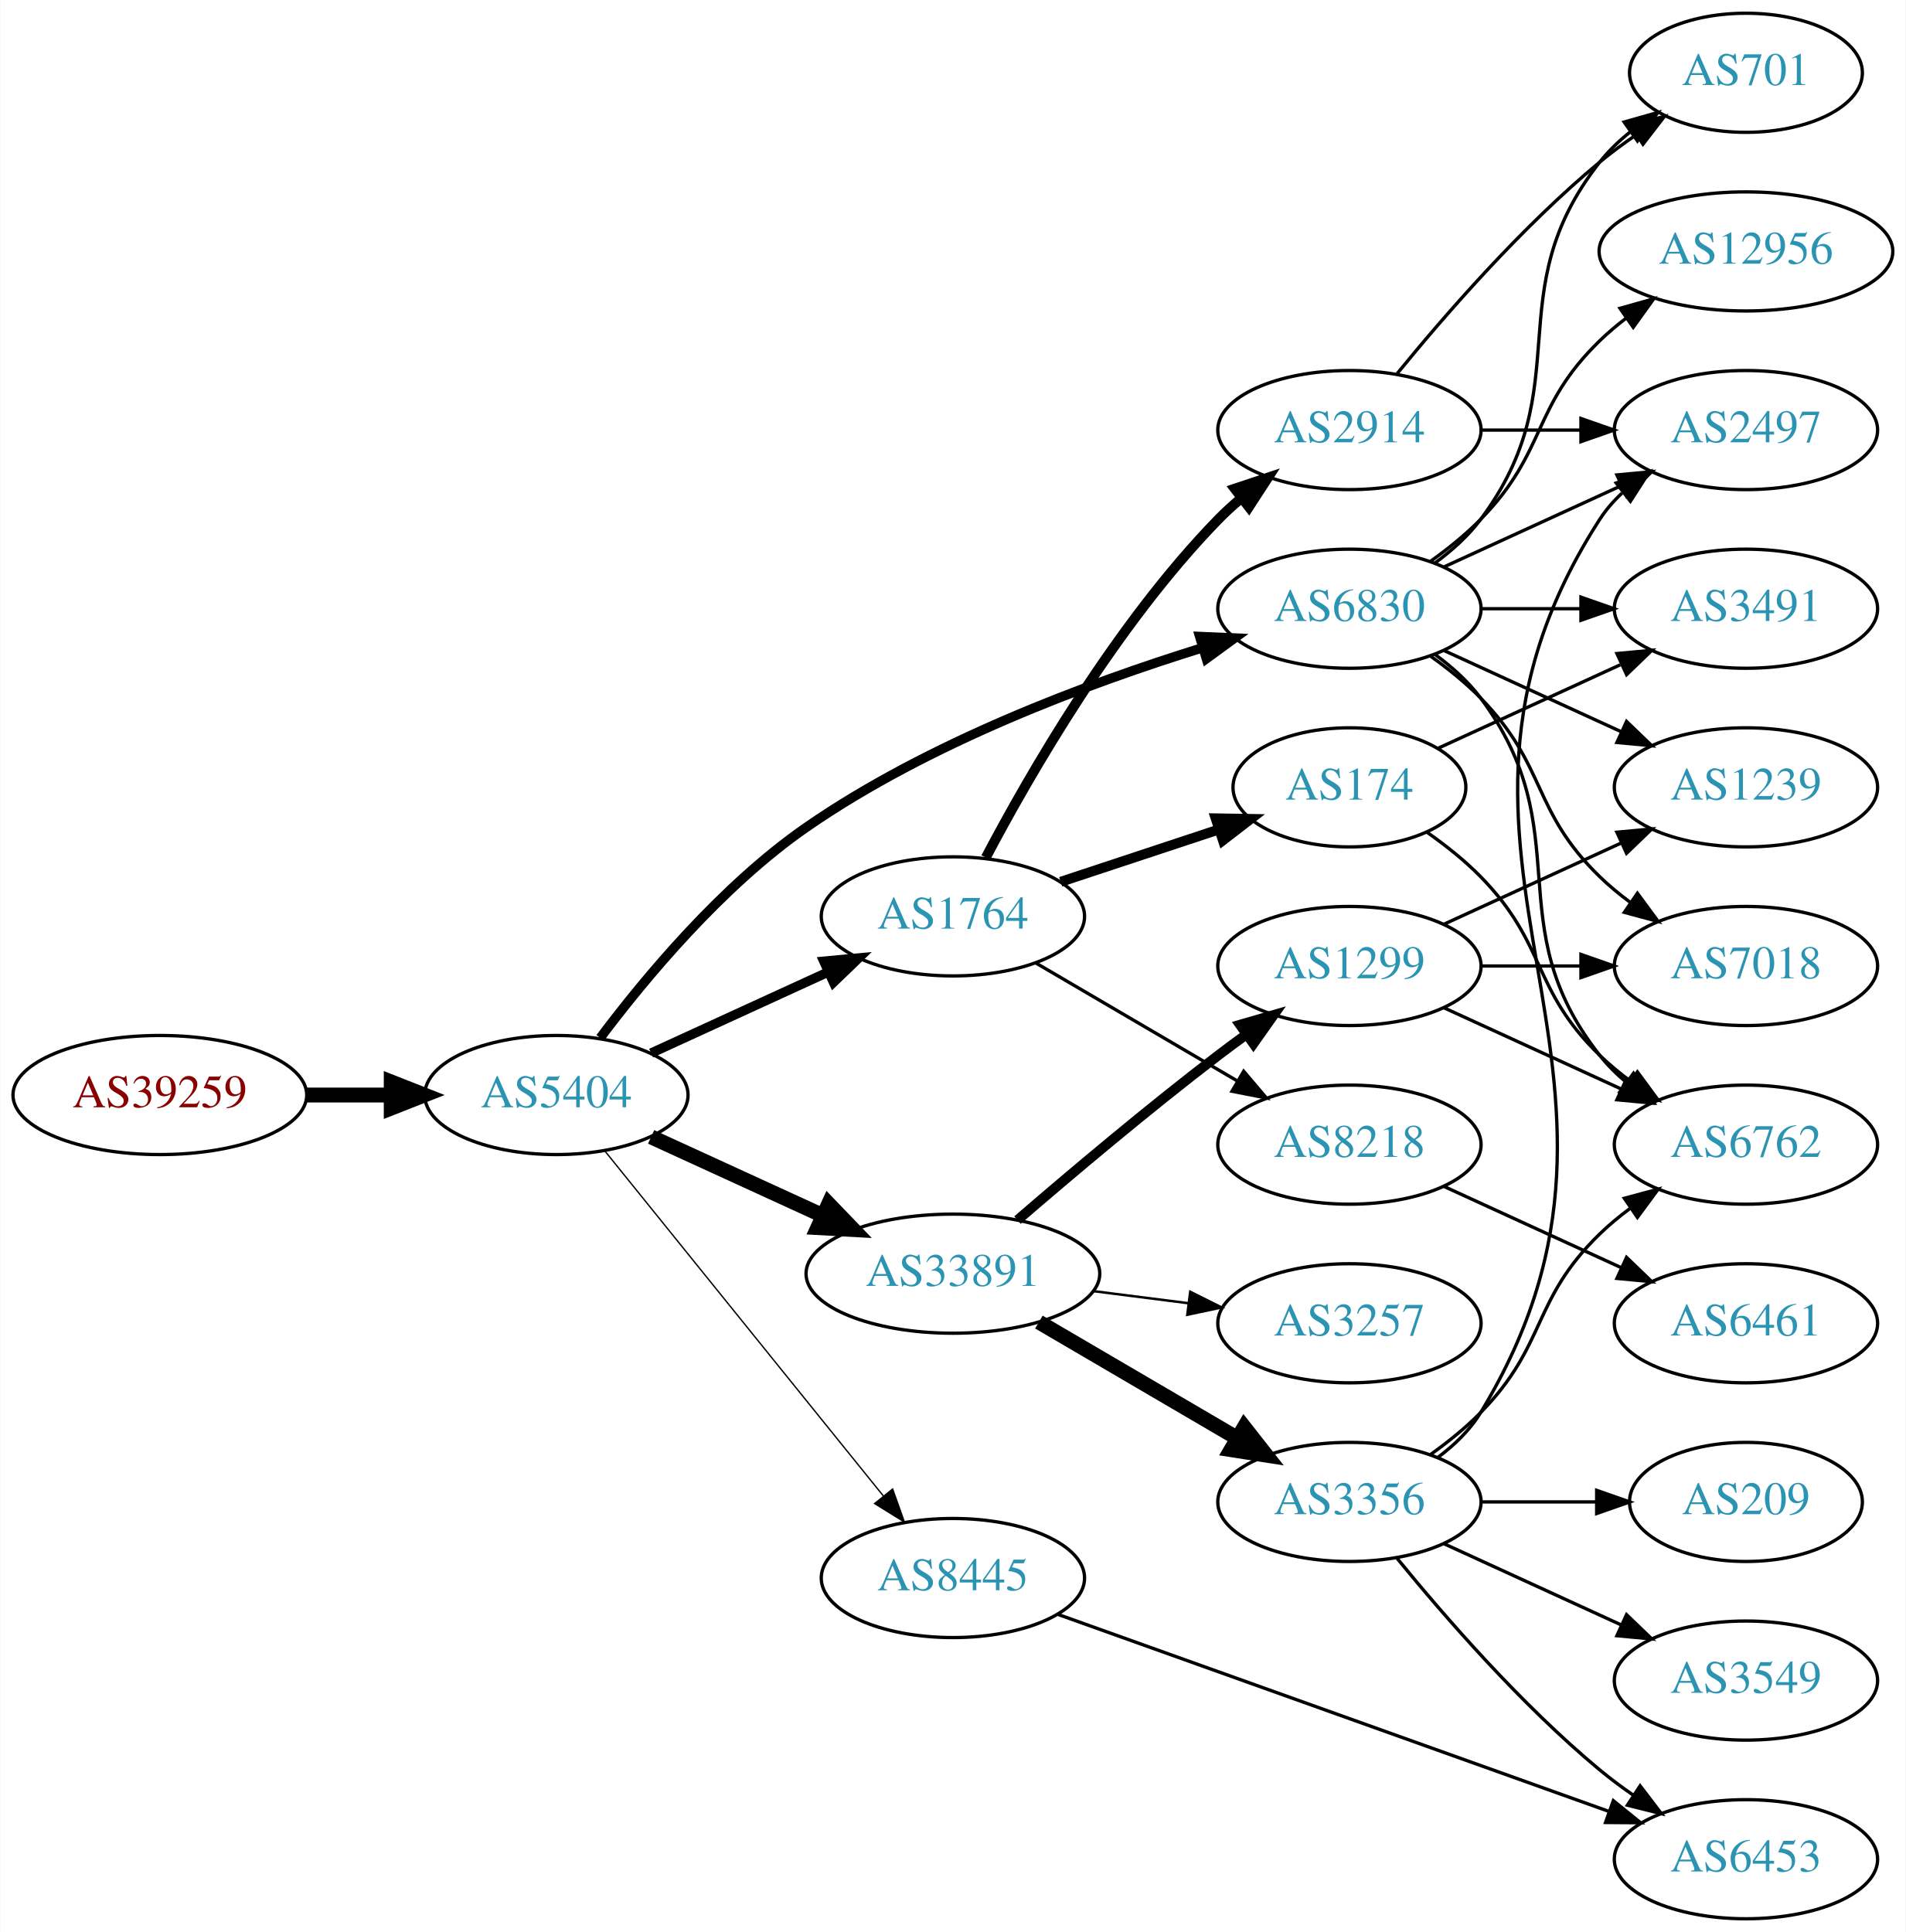
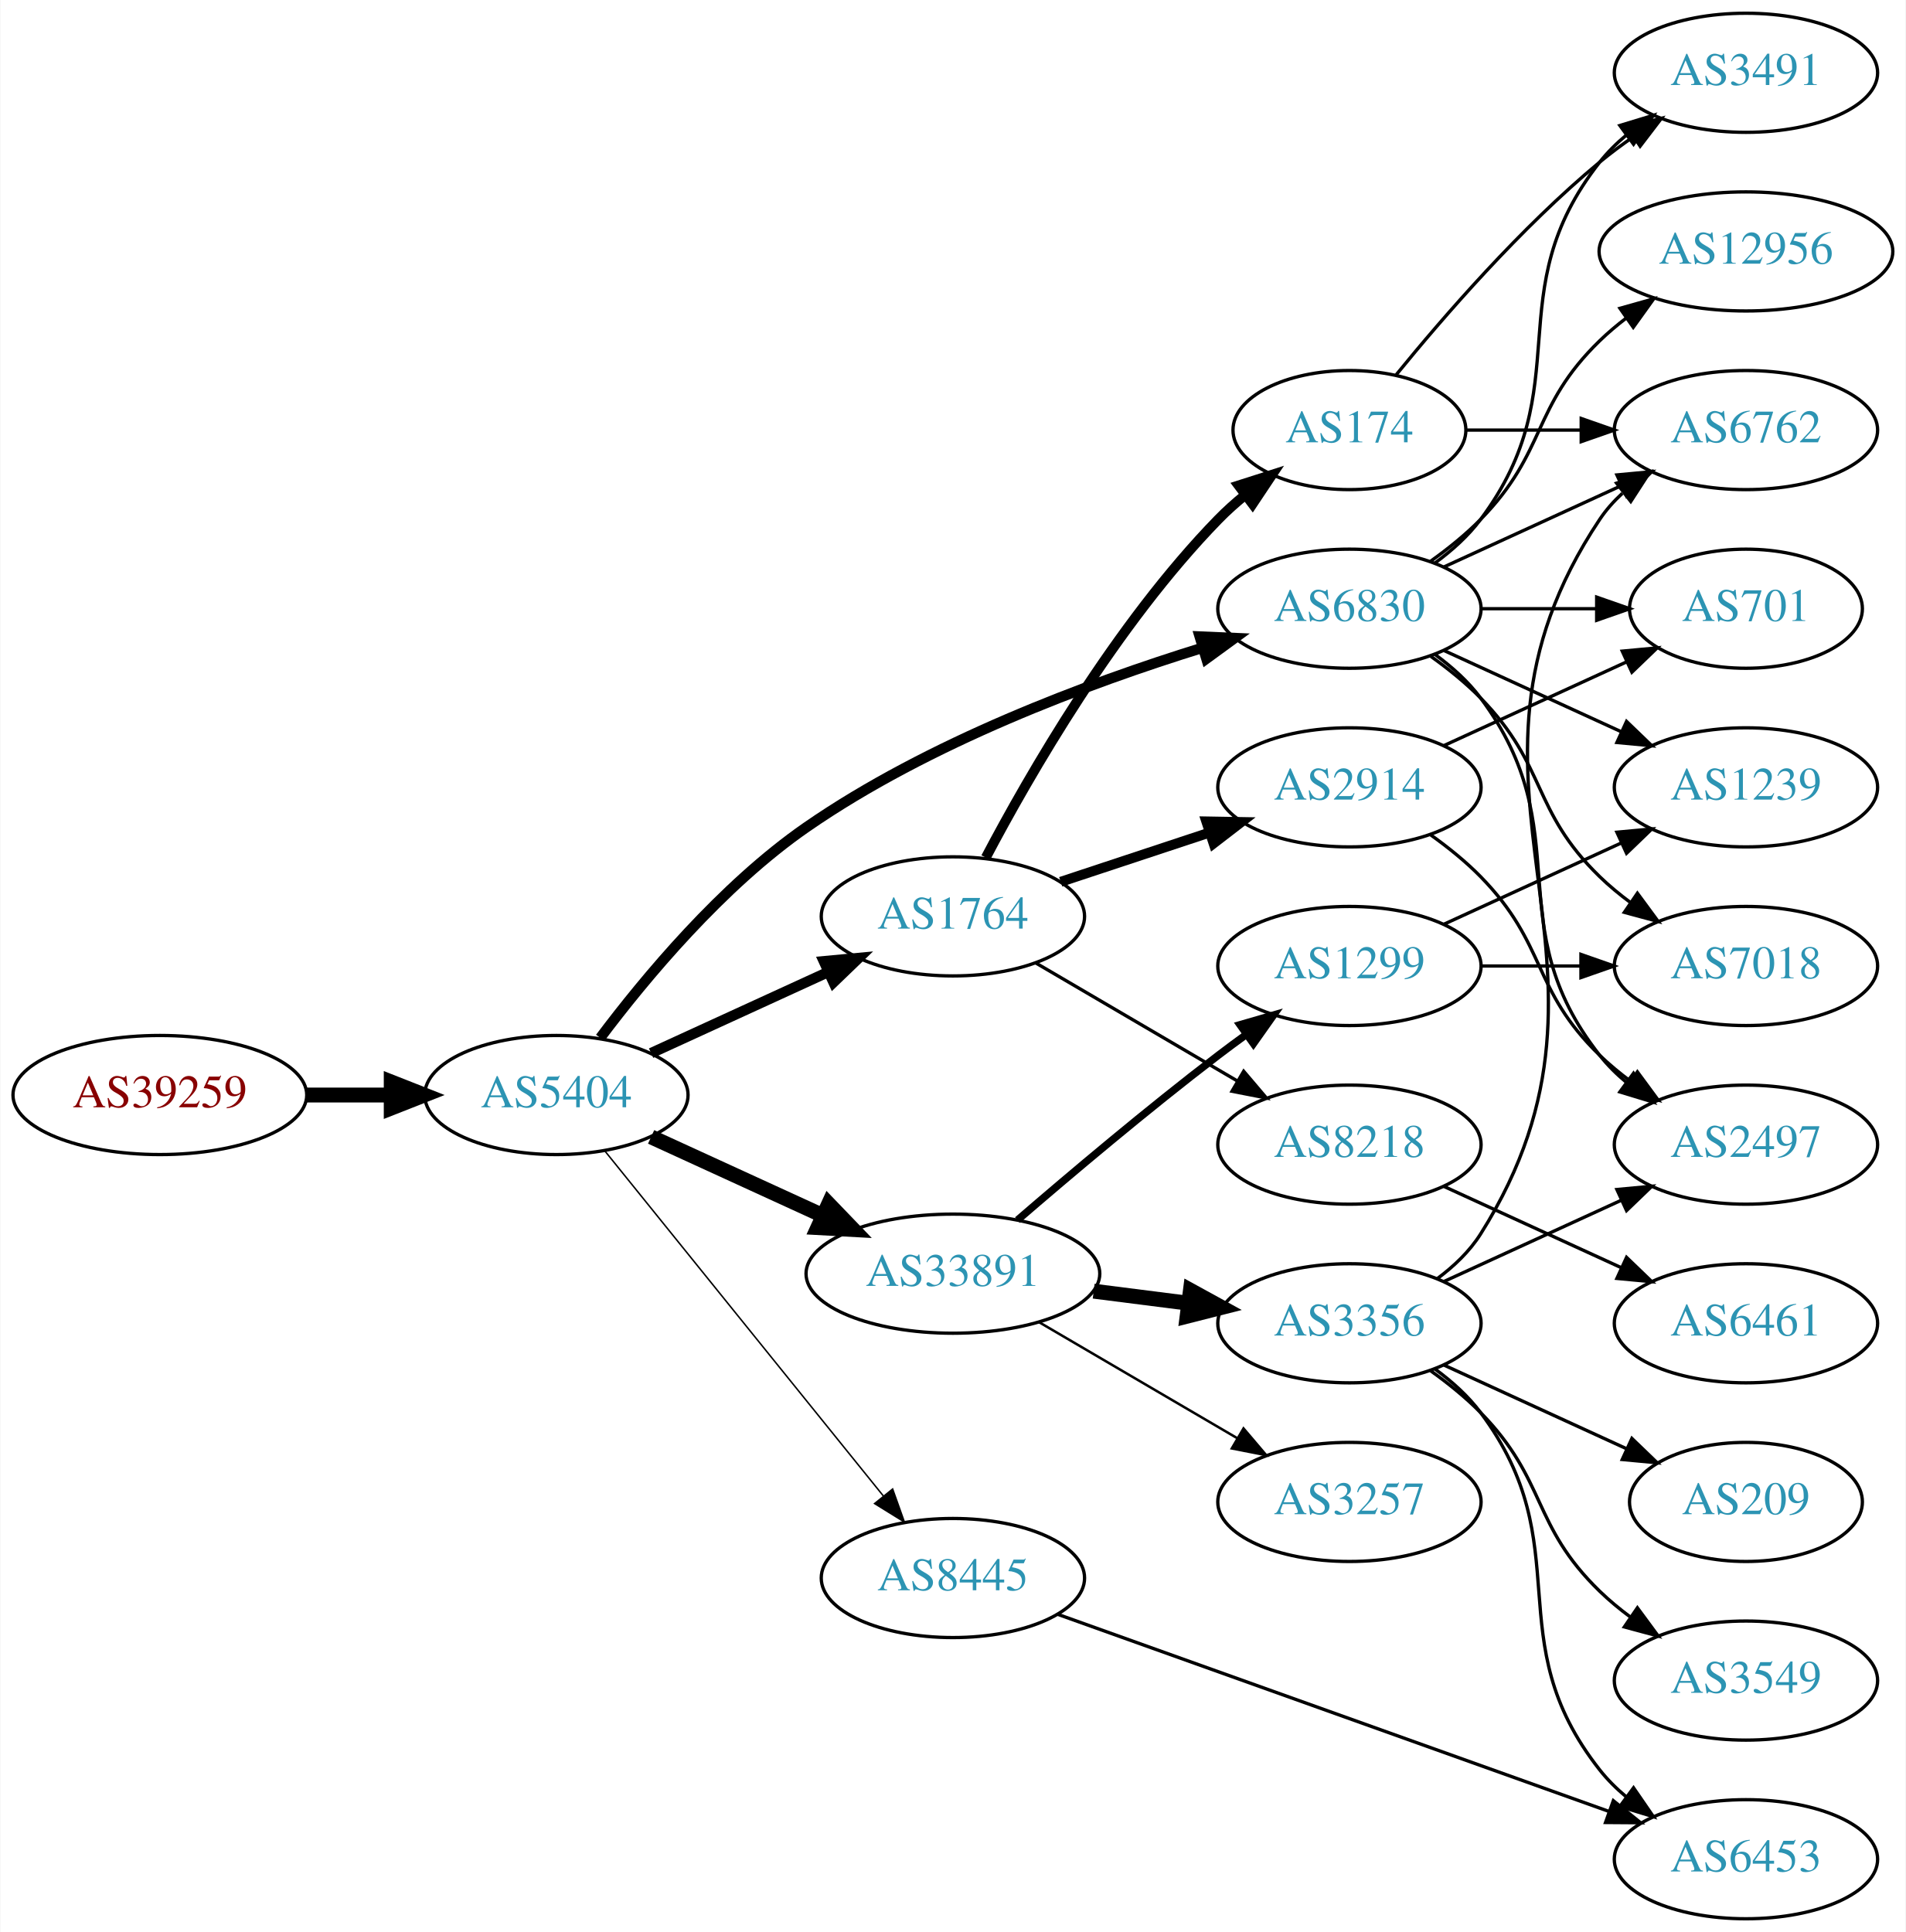
<svg xmlns="http://www.w3.org/2000/svg" xmlns:xlink="http://www.w3.org/1999/xlink" width="576pt" height="584pt" viewBox="0.00 0.00 575.76 584.00">
  <g id="graph0" class="graph" transform="scale(1 1) rotate(0) translate(4 580)">
    <polygon fill="white" stroke="none" points="-4,4 -4,-580 571.762,-580 571.762,4 -4,4" />
    <g id="node1" class="node">
      <g id="a_node1">
        <a xlink:href="/asn/39259" xlink:title="AS39259 ~ Reisenbauer Holding OUE [AT]">
          <ellipse fill="#ffffff" stroke="black" cx="44.196" cy="-249" rx="44.393" ry="18" />
          <text text-anchor="middle" x="44.196" y="-245.3" font-family="Times,serif" font-size="14.00" fill="#880000">AS39259</text>
        </a>
      </g>
    </g>
    <g id="node2" class="node">
      <g id="a_node2">
        <a xlink:href="/asn/5404" xlink:title="AS5404 ~ ASN conova communications GmbH [AT]">
          <ellipse fill="#ffffff" stroke="black" cx="164.039" cy="-249" rx="39.794" ry="18" />
          <text text-anchor="middle" x="164.039" y="-245.3" font-family="Times,serif" font-size="14.00" fill="#2c94b3">AS5404</text>
        </a>
      </g>
    </g>
    <g id="edge1" class="edge">
      <path fill="none" stroke="black" stroke-width="4.5" d="M88.407,-249C96.72,-249 105.482,-249 113.965,-249" />
      <polygon fill="black" stroke="black" stroke-width="4.5" points="114.123,-252.938 124.123,-249 114.123,-245.063 114.123,-252.938" />
    </g>
    <g id="node3" class="node">
      <g id="a_node3">
+         <a xlink:href="/asn/6830" xlink:title="AS6830 ~ LGI-UPC [AT]">
+           <ellipse fill="#ffffff" stroke="black" cx="403.724" cy="-396" rx="39.794" ry="18" />
+           <text text-anchor="middle" x="403.724" y="-392.3" font-family="Times,serif" font-size="14.00" fill="#2c94b3">AS6830</text>
+         </a>
+       </g>
+     </g>
+     <g id="edge2" class="edge">
+       <path fill="none" stroke="black" stroke-width="3.15" d="M177.287,-266.279C190.8,-284.273 214.054,-312.26 239.685,-330 276.593,-355.545 324.868,-373.514 359.289,-384.186" />
+       <polygon fill="black" stroke="black" stroke-width="3.15" points="358.469,-387.594 369.054,-387.133 360.492,-380.892 358.469,-387.594" />
+     </g>
+     <g id="node4" class="node">
+       <g id="a_node4">
        <a xlink:href="/asn/1764" xlink:title="AS1764 ~ NEXTLAYER-AS [AT]">
          <ellipse fill="#ffffff" stroke="black" cx="283.881" cy="-303" rx="39.794" ry="18" />
          <text text-anchor="middle" x="283.881" y="-299.3" font-family="Times,serif" font-size="14.00" fill="#2c94b3">AS1764</text>
        </a>
      </g>
    </g>
-     <g id="edge2" class="edge">
-       <path fill="none" stroke="black" stroke-width="2.864" d="M192.667,-261.661C208.624,-268.973 228.895,-278.261 246.178,-286.181" />
-       <polygon fill="black" stroke="black" stroke-width="2.864" points="244.876,-289.435 255.425,-290.419 247.793,-283.071 244.876,-289.435" />
-     </g>
-     <g id="node4" class="node">
-       <g id="a_node4">
+     <g id="edge3" class="edge">
+       <path fill="none" stroke="black" stroke-width="3.15" d="M192.667,-261.661C208.624,-268.973 228.895,-278.261 246.178,-286.181" />
+       <polygon fill="black" stroke="black" stroke-width="3.15" points="244.876,-289.435 255.425,-290.419 247.793,-283.071 244.876,-289.435" />
+     </g>
+     <g id="node5" class="node">
+       <g id="a_node5">
        <a xlink:href="/asn/33891" xlink:title="AS33891 ~ CORE-BACKBONE GMBH GLOBAL NETWORK [DE]">
          <ellipse fill="#ffffff" stroke="black" cx="283.881" cy="-195" rx="44.393" ry="18" />
          <text text-anchor="middle" x="283.881" y="-191.3" font-family="Times,serif" font-size="14.00" fill="#2c94b3">AS33891</text>
        </a>
      </g>
    </g>
-     <g id="edge3" class="edge">
+     <g id="edge4" class="edge">
      <path fill="none" stroke="black" stroke-width="4.5" d="M192.667,-236.339C208.165,-229.238 227.732,-220.272 244.678,-212.506" />
      <polygon fill="black" stroke="black" stroke-width="4.5" points="246.33,-216.08 253.781,-208.335 243.05,-208.921 246.33,-216.08" />
-     </g>
-     <g id="node5" class="node">
-       <g id="a_node5">
-         <a xlink:href="/asn/6830" xlink:title="AS6830 ~ LGI-UPC [AT]">
-           <ellipse fill="#ffffff" stroke="black" cx="403.724" cy="-396" rx="39.794" ry="18" />
-           <text text-anchor="middle" x="403.724" y="-392.3" font-family="Times,serif" font-size="14.00" fill="#2c94b3">AS6830</text>
-         </a>
-       </g>
-     </g>
-     <g id="edge4" class="edge">
-       <path fill="none" stroke="black" stroke-width="2.864" d="M177.287,-266.279C190.8,-284.273 214.054,-312.26 239.685,-330 276.593,-355.545 324.868,-373.514 359.289,-384.186" />
-       <polygon fill="black" stroke="black" stroke-width="2.864" points="358.469,-387.594 369.054,-387.133 360.492,-380.892 358.469,-387.594" />
    </g>
    <g id="node6" class="node">
      <g id="a_node6">
        <a xlink:href="/asn/8445" xlink:title="AS8445 ~ SALZBURG-AG-AS [AT]">
          <ellipse fill="#ffffff" stroke="black" cx="283.881" cy="-103" rx="39.794" ry="18" />
          <text text-anchor="middle" x="283.881" y="-99.3" font-family="Times,serif" font-size="14.00" fill="#2c94b3">AS8445</text>
        </a>
      </g>
    </g>
    <g id="edge5" class="edge">
-       <path fill="none" stroke="black" stroke-width="0.409" d="M178.787,-231.966C199.543,-206.251 238.988,-157.381 262.912,-127.74" />
-       <polygon fill="black" stroke="black" stroke-width="0.409" points="265.663,-129.905 269.22,-119.925 260.216,-125.509 265.663,-129.905" />
+       <path fill="none" stroke="black" stroke-width="0.45" d="M178.787,-231.966C199.543,-206.251 238.988,-157.381 262.912,-127.74" />
+       <polygon fill="black" stroke="black" stroke-width="0.45" points="265.663,-129.905 269.22,-119.925 260.216,-125.509 265.663,-129.905" />
    </g>
    <g id="node7" class="node">
      <g id="a_node7">
-         <a xlink:href="/asn/2914" xlink:title="AS2914 ~ NTT America, Inc. [US]">
-           <ellipse fill="#ffffff" stroke="black" cx="403.724" cy="-450" rx="39.794" ry="18" />
-           <text text-anchor="middle" x="403.724" y="-446.3" font-family="Times,serif" font-size="14.00" fill="#2c94b3">AS2914</text>
+         <a xlink:href="/asn/2497" xlink:title="AS2497 ~ Internet Initiative Japan Inc. [JP]">
+           <ellipse fill="#ffffff" stroke="black" cx="523.566" cy="-234" rx="39.794" ry="18" />
+           <text text-anchor="middle" x="523.566" y="-230.3" font-family="Times,serif" font-size="14.00" fill="#2c94b3">AS2497</text>
        </a>
      </g>
    </g>
    <g id="edge6" class="edge">
-       <path fill="none" stroke="black" stroke-width="3" d="M293.824,-320.767C306.899,-345.588 333.078,-391.169 364.077,-423 366.165,-425.144 368.445,-427.226 370.819,-429.221" />
-       <polygon fill="black" stroke="black" stroke-width="3" points="369.06,-432.284 379.114,-435.626 373.338,-426.744 369.06,-432.284" />
+       <path fill="none" stroke="black" d="M429.655,-382.118C434.731,-378.389 439.649,-373.984 443.37,-369 473.642,-328.458 448.072,-300.754 479.37,-261 481.695,-258.047 484.439,-255.33 487.398,-252.853" />
+       <polygon fill="black" stroke="black" points="489.591,-255.585 495.595,-246.855 485.457,-249.936 489.591,-255.585" />
    </g>
    <g id="node8" class="node">
      <g id="a_node8">
+         <a xlink:href="/asn/6762" xlink:title="AS6762 ~ TELECOM ITALIA SPARKLE S.p.A. [IT]">
+           <ellipse fill="#ffffff" stroke="black" cx="523.566" cy="-450" rx="39.794" ry="18" />
+           <text text-anchor="middle" x="523.566" y="-446.3" font-family="Times,serif" font-size="14.00" fill="#2c94b3">AS6762</text>
+         </a>
+       </g>
+     </g>
+     <g id="edge7" class="edge">
+       <path fill="none" stroke="black" d="M432.353,-408.661C448.31,-415.973 468.58,-425.261 485.863,-433.181" />
+       <polygon fill="black" stroke="black" points="484.562,-436.435 495.111,-437.419 487.478,-430.071 484.562,-436.435" />
+     </g>
+     <g id="node9" class="node">
+       <g id="a_node9">
+         <a xlink:href="/asn/12956" xlink:title="AS12956 ~ TELXIUS [ES]">
+           <ellipse fill="#ffffff" stroke="black" cx="523.566" cy="-504" rx="44.393" ry="18" />
+           <text text-anchor="middle" x="523.566" y="-500.3" font-family="Times,serif" font-size="14.00" fill="#2c94b3">AS12956</text>
+         </a>
+       </g>
+     </g>
+     <g id="edge8" class="edge">
+       <path fill="none" stroke="black" d="M428.318,-410.389C433.574,-414.148 438.906,-418.437 443.37,-423 463.543,-443.617 458.677,-456.906 479.37,-477 481.857,-479.414 484.594,-481.722 487.447,-483.9" />
+       <polygon fill="black" stroke="black" points="485.485,-486.798 495.683,-489.671 489.502,-481.066 485.485,-486.798" />
+     </g>
+     <g id="node10" class="node">
+       <g id="a_node10">
+         <a xlink:href="/asn/7018" xlink:title="AS7018 ~ AT&amp;T Services, Inc. [US]">
+           <ellipse fill="#ffffff" stroke="black" cx="523.566" cy="-288" rx="39.794" ry="18" />
+           <text text-anchor="middle" x="523.566" y="-284.3" font-family="Times,serif" font-size="14.00" fill="#2c94b3">AS7018</text>
+         </a>
+       </g>
+     </g>
+     <g id="edge9" class="edge">
+       <path fill="none" stroke="black" d="M428.318,-381.611C433.574,-377.852 438.906,-373.563 443.37,-369 463.543,-348.383 458.677,-335.094 479.37,-315 482.215,-312.237 485.389,-309.614 488.689,-307.166" />
+       <polygon fill="black" stroke="black" points="490.755,-309.994 497.037,-301.462 486.806,-304.214 490.755,-309.994" />
+     </g>
+     <g id="node11" class="node">
+       <g id="a_node11">
+         <a xlink:href="/asn/1239" xlink:title="AS1239 ~ Sprint [US]">
+           <ellipse fill="#ffffff" stroke="black" cx="523.566" cy="-342" rx="39.794" ry="18" />
+           <text text-anchor="middle" x="523.566" y="-338.3" font-family="Times,serif" font-size="14.00" fill="#2c94b3">AS1239</text>
+         </a>
+       </g>
+     </g>
+     <g id="edge10" class="edge">
+       <path fill="none" stroke="black" d="M432.353,-383.339C448.31,-376.027 468.58,-366.739 485.863,-358.819" />
+       <polygon fill="black" stroke="black" points="487.478,-361.929 495.111,-354.581 484.562,-355.565 487.478,-361.929" />
+     </g>
+     <g id="node12" class="node">
+       <g id="a_node12">
+         <a xlink:href="/asn/701" xlink:title="AS701 ~ UUNET [US]">
+           <ellipse fill="#ffffff" stroke="black" cx="523.566" cy="-396" rx="35.194" ry="18" />
+           <text text-anchor="middle" x="523.566" y="-392.3" font-family="Times,serif" font-size="14.00" fill="#2c94b3">AS701</text>
+         </a>
+       </g>
+     </g>
+     <g id="edge11" class="edge">
+       <path fill="none" stroke="black" d="M443.636,-396C454.723,-396 466.883,-396 478.265,-396" />
+       <polygon fill="black" stroke="black" points="478.447,-399.5 488.447,-396 478.447,-392.5 478.447,-399.5" />
+     </g>
+     <g id="node13" class="node">
+       <g id="a_node13">
+         <a xlink:href="/asn/3491" xlink:title="AS3491 ~ PCCW Global, Inc. [US]">
+           <ellipse fill="#ffffff" stroke="black" cx="523.566" cy="-558" rx="39.794" ry="18" />
+           <text text-anchor="middle" x="523.566" y="-554.3" font-family="Times,serif" font-size="14.00" fill="#2c94b3">AS3491</text>
+         </a>
+       </g>
+     </g>
+     <g id="edge12" class="edge">
+       <path fill="none" stroke="black" d="M429.655,-409.882C434.731,-413.611 439.649,-418.016 443.37,-423 473.642,-463.542 448.072,-491.246 479.37,-531 481.695,-533.953 484.439,-536.67 487.398,-539.147" />
+       <polygon fill="black" stroke="black" points="485.457,-542.064 495.595,-545.145 489.591,-536.415 485.457,-542.064" />
+     </g>
+     <g id="node14" class="node">
+       <g id="a_node14">
+         <a xlink:href="/asn/2914" xlink:title="AS2914 ~ NTT America, Inc. [US]">
+           <ellipse fill="#ffffff" stroke="black" cx="403.724" cy="-342" rx="39.794" ry="18" />
+           <text text-anchor="middle" x="403.724" y="-338.3" font-family="Times,serif" font-size="14.00" fill="#2c94b3">AS2914</text>
+         </a>
+       </g>
+     </g>
+     <g id="edge13" class="edge">
+       <path fill="none" stroke="black" stroke-width="3" d="M316.461,-313.451C330.198,-317.998 346.484,-323.387 361.184,-328.252" />
+       <polygon fill="black" stroke="black" stroke-width="3" points="360.464,-331.701 371.057,-331.52 362.663,-325.055 360.464,-331.701" />
+     </g>
+     <g id="node15" class="node">
+       <g id="a_node15">
+         <a xlink:href="/asn/174" xlink:title="AS174 ~ Cogent Communications [US]">
+           <ellipse fill="#ffffff" stroke="black" cx="403.724" cy="-450" rx="35.194" ry="18" />
+           <text text-anchor="middle" x="403.724" y="-446.3" font-family="Times,serif" font-size="14.00" fill="#2c94b3">AS174</text>
+         </a>
+       </g>
+     </g>
+     <g id="edge14" class="edge">
+       <path fill="none" stroke="black" stroke-width="3" d="M293.824,-320.767C306.899,-345.588 333.078,-391.169 364.077,-423 366.551,-425.54 369.293,-427.993 372.143,-430.316" />
+       <polygon fill="black" stroke="black" stroke-width="3" points="370.233,-433.259 380.325,-436.483 374.447,-427.669 370.233,-433.259" />
+     </g>
+     <g id="node16" class="node">
+       <g id="a_node16">
        <a xlink:href="/asn/8218" xlink:title="AS8218 ~ legacy Neotelecoms [FR]">
          <ellipse fill="#ffffff" stroke="black" cx="403.724" cy="-234" rx="39.794" ry="18" />
          <text text-anchor="middle" x="403.724" y="-230.3" font-family="Times,serif" font-size="14.00" fill="#2c94b3">AS8218</text>
        </a>
      </g>
    </g>
-     <g id="edge7" class="edge">
+     <g id="edge15" class="edge">
      <path fill="none" stroke="black" d="M309.013,-288.87C326.568,-278.591 350.543,-264.553 369.848,-253.25" />
      <polygon fill="black" stroke="black" points="371.763,-256.184 378.624,-248.111 368.226,-250.143 371.763,-256.184" />
    </g>
-     <g id="node9" class="node">
-       <g id="a_node9">
-         <a xlink:href="/asn/174" xlink:title="AS174 ~ Cogent Communications [US]">
-           <ellipse fill="#ffffff" stroke="black" cx="403.724" cy="-342" rx="35.194" ry="18" />
-           <text text-anchor="middle" x="403.724" y="-338.3" font-family="Times,serif" font-size="14.00" fill="#2c94b3">AS174</text>
-         </a>
-       </g>
-     </g>
-     <g id="edge8" class="edge">
-       <path fill="none" stroke="black" stroke-width="3" d="M316.461,-313.451C331.113,-318.301 348.665,-324.109 364.099,-329.217" />
-       <polygon fill="black" stroke="black" stroke-width="3" points="363.291,-332.636 373.884,-332.456 365.491,-325.991 363.291,-332.636" />
-     </g>
-     <g id="node12" class="node">
-       <g id="a_node12">
+     <g id="node17" class="node">
+       <g id="a_node17">
        <a xlink:href="/asn/3356" xlink:title="AS3356 ~ Level 3 Parent, LLC [US]">
-           <ellipse fill="#ffffff" stroke="black" cx="403.724" cy="-126" rx="39.794" ry="18" />
-           <text text-anchor="middle" x="403.724" y="-122.3" font-family="Times,serif" font-size="14.00" fill="#2c94b3">AS3356</text>
-         </a>
-       </g>
-     </g>
-     <g id="edge11" class="edge">
-       <path fill="none" stroke="black" stroke-width="4.5" d="M309.873,-180.367C327.37,-170.122 350.923,-156.331 369.929,-145.202" />
-       <polygon fill="black" stroke="black" stroke-width="4.5" points="371.934,-148.591 378.574,-140.14 367.955,-141.795 371.934,-148.591" />
-     </g>
-     <g id="node13" class="node">
-       <g id="a_node13">
-         <a xlink:href="/asn/3257" xlink:title="AS3257 ~ GTT [DE]">
          <ellipse fill="#ffffff" stroke="black" cx="403.724" cy="-180" rx="39.794" ry="18" />
-           <text text-anchor="middle" x="403.724" y="-176.3" font-family="Times,serif" font-size="14.00" fill="#2c94b3">AS3257</text>
-         </a>
-       </g>
-     </g>
-     <g id="edge12" class="edge">
-       <path fill="none" stroke="black" stroke-width="0.75" d="M326.428,-189.712C335.674,-188.535 345.547,-187.278 355.018,-186.072" />
-       <polygon fill="black" stroke="black" stroke-width="0.75" points="355.612,-189.525 365.09,-184.79 354.728,-182.581 355.612,-189.525" />
-     </g>
-     <g id="node14" class="node">
-       <g id="a_node14">
+           <text text-anchor="middle" x="403.724" y="-176.3" font-family="Times,serif" font-size="14.00" fill="#2c94b3">AS3356</text>
+         </a>
+       </g>
+     </g>
+     <g id="edge18" class="edge">
+       <path fill="none" stroke="black" stroke-width="4.5" d="M326.428,-189.712C335.674,-188.535 345.547,-187.278 355.018,-186.072" />
+       <polygon fill="black" stroke="black" stroke-width="4.5" points="355.667,-189.959 365.09,-184.79 354.672,-182.147 355.667,-189.959" />
+     </g>
+     <g id="node18" class="node">
+       <g id="a_node18">
        <a xlink:href="/asn/1299" xlink:title="AS1299 ~ Telia Carrier [EU]">
          <ellipse fill="#ffffff" stroke="black" cx="403.724" cy="-288" rx="39.794" ry="18" />
          <text text-anchor="middle" x="403.724" y="-284.3" font-family="Times,serif" font-size="14.00" fill="#2c94b3">AS1299</text>
        </a>
      </g>
    </g>
-     <g id="edge13" class="edge">
-       <path fill="none" stroke="black" stroke-width="3" d="M303.397,-211.194C319.219,-224.845 342.742,-244.704 364.077,-261 366.827,-263.101 369.723,-265.244 372.642,-267.358" />
-       <polygon fill="black" stroke="black" stroke-width="3" points="370.648,-270.235 380.824,-273.182 374.707,-264.532 370.648,-270.235" />
-     </g>
-     <g id="node10" class="node">
-       <g id="a_node10">
-         <a xlink:href="/asn/2497" xlink:title="AS2497 ~ Internet Initiative Japan Inc. [JP]">
-           <ellipse fill="#ffffff" stroke="black" cx="523.566" cy="-450" rx="39.794" ry="18" />
-           <text text-anchor="middle" x="523.566" y="-446.3" font-family="Times,serif" font-size="14.00" fill="#2c94b3">AS2497</text>
-         </a>
-       </g>
-     </g>
-     <g id="edge24" class="edge">
-       <path fill="none" stroke="black" d="M432.353,-408.661C448.31,-415.973 468.58,-425.261 485.863,-433.181" />
-       <polygon fill="black" stroke="black" points="484.562,-436.435 495.111,-437.419 487.478,-430.071 484.562,-436.435" />
-     </g>
-     <g id="node11" class="node">
-       <g id="a_node11">
-         <a xlink:href="/asn/701" xlink:title="AS701 ~ UUNET [US]">
-           <ellipse fill="#ffffff" stroke="black" cx="523.566" cy="-558" rx="35.194" ry="18" />
-           <text text-anchor="middle" x="523.566" y="-554.3" font-family="Times,serif" font-size="14.00" fill="#2c94b3">AS701</text>
-         </a>
-       </g>
-     </g>
-     <g id="edge25" class="edge">
-       <path fill="none" stroke="black" d="M429.655,-409.882C434.731,-413.611 439.649,-418.016 443.37,-423 473.642,-463.542 448.072,-491.246 479.37,-531 482.017,-534.361 485.205,-537.417 488.637,-540.161" />
-       <polygon fill="black" stroke="black" points="486.75,-543.113 496.944,-546 490.775,-537.386 486.75,-543.113" />
-     </g>
-     <g id="node18" class="node">
-       <g id="a_node18">
-         <a xlink:href="/asn/6762" xlink:title="AS6762 ~ TELECOM ITALIA SPARKLE S.p.A. [IT]">
-           <ellipse fill="#ffffff" stroke="black" cx="523.566" cy="-234" rx="39.794" ry="18" />
-           <text text-anchor="middle" x="523.566" y="-230.3" font-family="Times,serif" font-size="14.00" fill="#2c94b3">AS6762</text>
-         </a>
-       </g>
-     </g>
-     <g id="edge22" class="edge">
-       <path fill="none" stroke="black" d="M429.655,-382.118C434.731,-378.389 439.649,-373.984 443.37,-369 473.642,-328.458 448.072,-300.754 479.37,-261 481.695,-258.047 484.439,-255.33 487.398,-252.853" />
-       <polygon fill="black" stroke="black" points="489.591,-255.585 495.595,-246.855 485.457,-249.936 489.591,-255.585" />
+     <g id="edge19" class="edge">
+       <path fill="none" stroke="black" stroke-width="2.25" d="M303.397,-211.194C319.219,-224.845 342.742,-244.704 364.077,-261 366.827,-263.101 369.723,-265.244 372.642,-267.358" />
+       <polygon fill="black" stroke="black" stroke-width="2.25" points="370.648,-270.235 380.824,-273.182 374.707,-264.532 370.648,-270.235" />
    </g>
    <g id="node19" class="node">
      <g id="a_node19">
-         <a xlink:href="/asn/7018" xlink:title="AS7018 ~ AT&amp;T Services, Inc. [US]">
-           <ellipse fill="#ffffff" stroke="black" cx="523.566" cy="-288" rx="39.794" ry="18" />
-           <text text-anchor="middle" x="523.566" y="-284.3" font-family="Times,serif" font-size="14.00" fill="#2c94b3">AS7018</text>
-         </a>
-       </g>
-     </g>
-     <g id="edge27" class="edge">
-       <path fill="none" stroke="black" d="M428.318,-381.611C433.574,-377.852 438.906,-373.563 443.37,-369 463.543,-348.383 458.677,-335.094 479.37,-315 482.215,-312.237 485.389,-309.614 488.689,-307.166" />
-       <polygon fill="black" stroke="black" points="490.755,-309.994 497.037,-301.462 486.806,-304.214 490.755,-309.994" />
-     </g>
-     <g id="node20" class="node">
-       <g id="a_node20">
-         <a xlink:href="/asn/1239" xlink:title="AS1239 ~ Sprint [US]">
-           <ellipse fill="#ffffff" stroke="black" cx="523.566" cy="-342" rx="39.794" ry="18" />
-           <text text-anchor="middle" x="523.566" y="-338.3" font-family="Times,serif" font-size="14.00" fill="#2c94b3">AS1239</text>
-         </a>
-       </g>
-     </g>
-     <g id="edge28" class="edge">
-       <path fill="none" stroke="black" d="M432.353,-383.339C448.31,-376.027 468.58,-366.739 485.863,-358.819" />
-       <polygon fill="black" stroke="black" points="487.478,-361.929 495.111,-354.581 484.562,-355.565 487.478,-361.929" />
+         <a xlink:href="/asn/3257" xlink:title="AS3257 ~ GTT [DE]">
+           <ellipse fill="#ffffff" stroke="black" cx="403.724" cy="-126" rx="39.794" ry="18" />
+           <text text-anchor="middle" x="403.724" y="-122.3" font-family="Times,serif" font-size="14.00" fill="#2c94b3">AS3257</text>
+         </a>
+       </g>
+     </g>
+     <g id="edge20" class="edge">
+       <path fill="none" stroke="black" stroke-width="0.75" d="M309.873,-180.367C327.37,-170.122 350.923,-156.331 369.929,-145.202" />
+       <polygon fill="black" stroke="black" stroke-width="0.75" points="371.713,-148.213 378.574,-140.14 368.176,-142.173 371.713,-148.213" />
    </g>
    <g id="node21" class="node">
      <g id="a_node21">
-         <a xlink:href="/asn/3491" xlink:title="AS3491 ~ PCCW Global, Inc. [US]">
-           <ellipse fill="#ffffff" stroke="black" cx="523.566" cy="-396" rx="39.794" ry="18" />
-           <text text-anchor="middle" x="523.566" y="-392.3" font-family="Times,serif" font-size="14.00" fill="#2c94b3">AS3491</text>
-         </a>
-       </g>
-     </g>
-     <g id="edge23" class="edge">
-       <path fill="none" stroke="black" d="M443.636,-396C453.19,-396 463.539,-396 473.502,-396" />
-       <polygon fill="black" stroke="black" points="473.695,-399.5 483.695,-396 473.694,-392.5 473.695,-399.5" />
-     </g>
-     <g id="node22" class="node">
-       <g id="a_node22">
-         <a xlink:href="/asn/12956" xlink:title="AS12956 ~ TELXIUS [ES]">
-           <ellipse fill="#ffffff" stroke="black" cx="523.566" cy="-504" rx="44.393" ry="18" />
-           <text text-anchor="middle" x="523.566" y="-500.3" font-family="Times,serif" font-size="14.00" fill="#2c94b3">AS12956</text>
-         </a>
-       </g>
-     </g>
-     <g id="edge26" class="edge">
-       <path fill="none" stroke="black" d="M428.318,-410.389C433.574,-414.148 438.906,-418.437 443.37,-423 463.543,-443.617 458.677,-456.906 479.37,-477 481.857,-479.414 484.594,-481.722 487.447,-483.9" />
-       <polygon fill="black" stroke="black" points="485.485,-486.798 495.683,-489.671 489.502,-481.066 485.485,-486.798" />
-     </g>
-     <g id="node16" class="node">
-       <g id="a_node16">
        <a xlink:href="/asn/6453" xlink:title="AS6453 ~ TATA COMMUNICATIONS (AMERICA) INC [US]">
          <ellipse fill="#ffffff" stroke="black" cx="523.566" cy="-18" rx="39.794" ry="18" />
          <text text-anchor="middle" x="523.566" y="-14.3" font-family="Times,serif" font-size="14.00" fill="#2c94b3">AS6453</text>
        </a>
      </g>
    </g>
-     <g id="edge32" class="edge">
+     <g id="edge31" class="edge">
      <path fill="none" stroke="black" d="M315.468,-92.062C357.959,-76.866 434.933,-49.339 482.125,-32.462" />
      <polygon fill="black" stroke="black" points="483.483,-35.694 491.721,-29.031 481.126,-29.103 483.483,-35.694" />
    </g>
-     <g id="edge9" class="edge">
-       <path fill="none" stroke="black" d="M443.636,-450C453.19,-450 463.539,-450 473.502,-450" />
-       <polygon fill="black" stroke="black" points="473.695,-453.5 483.695,-450 473.694,-446.5 473.695,-453.5" />
-     </g>
-     <g id="edge10" class="edge">
-       <path fill="none" stroke="black" d="M418.143,-467.065C432.257,-484.375 455.672,-511.345 479.37,-531 482.833,-533.872 486.626,-536.669 490.48,-539.308" />
-       <polygon fill="black" stroke="black" points="488.623,-542.275 498.913,-544.797 492.442,-536.408 488.623,-542.275" />
+     <g id="edge16" class="edge">
+       <path fill="none" stroke="black" d="M428.318,-327.611C433.574,-323.852 438.906,-319.563 443.37,-315 463.543,-294.383 458.677,-281.094 479.37,-261 482.215,-258.237 485.389,-255.614 488.689,-253.166" />
+       <polygon fill="black" stroke="black" points="490.755,-255.994 497.037,-247.462 486.806,-250.214 490.755,-255.994" />
+     </g>
+     <g id="edge17" class="edge">
+       <path fill="none" stroke="black" d="M432.353,-354.661C448.769,-362.183 469.75,-371.798 487.347,-379.861" />
+       <polygon fill="black" stroke="black" points="486.176,-383.174 496.725,-384.158 489.092,-376.811 486.176,-383.174" />
+     </g>
+     <g id="edge28" class="edge">
+       <path fill="none" stroke="black" d="M439.125,-450C449.949,-450 462.117,-450 473.744,-450" />
+       <polygon fill="black" stroke="black" points="473.775,-453.5 483.775,-450 473.775,-446.5 473.775,-453.5" />
+     </g>
+     <g id="edge29" class="edge">
+       <path fill="none" stroke="black" d="M417.881,-466.743C431.967,-484.039 455.525,-511.223 479.37,-531 482.587,-533.668 486.087,-536.27 489.658,-538.741" />
+       <polygon fill="black" stroke="black" points="487.735,-541.666 498.014,-544.236 491.581,-535.817 487.735,-541.666" />
    </g>
    <g id="node23" class="node">
      <g id="a_node23">
        <a xlink:href="/asn/6461" xlink:title="AS6461 ~ Zayo Bandwidth [US]">
          <ellipse fill="#ffffff" stroke="black" cx="523.566" cy="-180" rx="39.794" ry="18" />
          <text text-anchor="middle" x="523.566" y="-176.3" font-family="Times,serif" font-size="14.00" fill="#2c94b3">AS6461</text>
        </a>
      </g>
    </g>
-     <g id="edge29" class="edge">
+     <g id="edge30" class="edge">
      <path fill="none" stroke="black" d="M432.353,-221.339C448.31,-214.027 468.58,-204.739 485.863,-196.819" />
      <polygon fill="black" stroke="black" points="487.478,-199.929 495.111,-192.581 484.562,-193.565 487.478,-199.929" />
    </g>
-     <g id="edge30" class="edge">
-       <path fill="none" stroke="black" d="M427.107,-328.468C432.748,-324.51 438.562,-319.914 443.37,-315 463.543,-294.383 458.677,-281.094 479.37,-261 482.215,-258.237 485.389,-255.614 488.689,-253.166" />
-       <polygon fill="black" stroke="black" points="490.755,-255.994 497.037,-247.462 486.806,-250.214 490.755,-255.994" />
-     </g>
-     <g id="edge31" class="edge">
-       <path fill="none" stroke="black" d="M430.585,-353.851C446.705,-361.238 467.708,-370.862 485.573,-379.048" />
-       <polygon fill="black" stroke="black" points="484.575,-382.441 495.125,-383.425 487.492,-376.077 484.575,-382.441" />
-     </g>
-     <g id="edge18" class="edge">
-       <path fill="none" stroke="black" d="M430.378,-139.393C435.416,-143.148 440.136,-147.686 443.37,-153 506.314,-256.412 413.802,-321.232 479.37,-423 481.238,-425.899 483.54,-428.542 486.099,-430.939" />
-       <polygon fill="black" stroke="black" points="484.34,-434.006 494.376,-437.403 488.649,-428.489 484.34,-434.006" />
-     </g>
-     <g id="node15" class="node">
-       <g id="a_node15">
+     <g id="edge25" class="edge">
+       <path fill="none" stroke="black" d="M432.353,-192.661C448.31,-199.973 468.58,-209.261 485.863,-217.181" />
+       <polygon fill="black" stroke="black" points="484.562,-220.435 495.111,-221.419 487.478,-214.071 484.562,-220.435" />
+     </g>
+     <g id="edge24" class="edge">
+       <path fill="none" stroke="black" d="M430.25,-193.472C435.295,-197.223 440.05,-201.74 443.37,-207 495.32,-289.3 425.332,-342.056 479.37,-423 481.285,-425.869 483.619,-428.49 486.2,-430.872" />
+       <polygon fill="black" stroke="black" points="484.464,-433.954 494.512,-437.313 488.751,-428.421 484.464,-433.954" />
+     </g>
+     <g id="node20" class="node">
+       <g id="a_node20">
+         <a xlink:href="/asn/3549" xlink:title="AS3549 ~ Level 3 Parent, LLC [US]">
+           <ellipse fill="#ffffff" stroke="black" cx="523.566" cy="-72" rx="39.794" ry="18" />
+           <text text-anchor="middle" x="523.566" y="-68.3" font-family="Times,serif" font-size="14.00" fill="#2c94b3">AS3549</text>
+         </a>
+       </g>
+     </g>
+     <g id="edge21" class="edge">
+       <path fill="none" stroke="black" d="M428.318,-165.611C433.574,-161.852 438.906,-157.563 443.37,-153 463.543,-132.383 458.677,-119.094 479.37,-99 482.215,-96.237 485.389,-93.614 488.689,-91.166" />
+       <polygon fill="black" stroke="black" points="490.755,-93.993 497.037,-85.462 486.806,-88.214 490.755,-93.993" />
+     </g>
+     <g id="edge22" class="edge">
+       <path fill="none" stroke="black" d="M429.655,-166.118C434.731,-162.389 439.649,-157.984 443.37,-153 473.642,-112.458 448.072,-84.754 479.37,-45 481.695,-42.047 484.439,-39.33 487.398,-36.853" />
+       <polygon fill="black" stroke="black" points="489.591,-39.585 495.595,-30.855 485.457,-33.936 489.591,-39.585" />
+     </g>
+     <g id="node22" class="node">
+       <g id="a_node22">
        <a xlink:href="/asn/209" xlink:title="AS209 ~ CenturyLink Communications, LLC [US]">
          <ellipse fill="#ffffff" stroke="black" cx="523.566" cy="-126" rx="35.194" ry="18" />
          <text text-anchor="middle" x="523.566" y="-122.3" font-family="Times,serif" font-size="14.00" fill="#2c94b3">AS209</text>
        </a>
      </g>
    </g>
-     <g id="edge14" class="edge">
-       <path fill="none" stroke="black" d="M443.636,-126C454.723,-126 466.883,-126 478.265,-126" />
-       <polygon fill="black" stroke="black" points="478.447,-129.5 488.447,-126 478.447,-122.5 478.447,-129.5" />
-     </g>
-     <g id="edge15" class="edge">
-       <path fill="none" stroke="black" d="M418.143,-108.935C432.257,-91.625 455.672,-64.655 479.37,-45 482.587,-42.332 486.087,-39.73 489.658,-37.259" />
-       <polygon fill="black" stroke="black" points="491.581,-40.183 498.014,-31.764 487.735,-34.334 491.581,-40.183" />
-     </g>
-     <g id="node17" class="node">
-       <g id="a_node17">
-         <a xlink:href="/asn/3549" xlink:title="AS3549 ~ Level 3 Parent, LLC [US]">
-           <ellipse fill="#ffffff" stroke="black" cx="523.566" cy="-72" rx="39.794" ry="18" />
-           <text text-anchor="middle" x="523.566" y="-68.3" font-family="Times,serif" font-size="14.00" fill="#2c94b3">AS3549</text>
-         </a>
-       </g>
-     </g>
-     <g id="edge16" class="edge">
-       <path fill="none" stroke="black" d="M432.353,-113.339C448.31,-106.027 468.58,-96.739 485.863,-88.819" />
-       <polygon fill="black" stroke="black" points="487.478,-91.929 495.111,-84.581 484.562,-85.565 487.478,-91.929" />
-     </g>
-     <g id="edge17" class="edge">
-       <path fill="none" stroke="black" d="M428.318,-140.389C433.574,-144.148 438.906,-148.437 443.37,-153 463.543,-173.617 458.677,-186.906 479.37,-207 482.215,-209.763 485.389,-212.386 488.689,-214.834" />
-       <polygon fill="black" stroke="black" points="486.806,-217.786 497.037,-220.538 490.755,-212.006 486.806,-217.786" />
-     </g>
-     <g id="edge20" class="edge">
-       <path fill="none" stroke="black" d="M432.353,-275.339C448.31,-268.027 468.58,-258.739 485.863,-250.819" />
-       <polygon fill="black" stroke="black" points="487.478,-253.929 495.111,-246.581 484.562,-247.565 487.478,-253.929" />
-     </g>
-     <g id="edge19" class="edge">
+     <g id="edge23" class="edge">
+       <path fill="none" stroke="black" d="M432.353,-167.339C448.769,-159.817 469.75,-150.202 487.347,-142.139" />
+       <polygon fill="black" stroke="black" points="489.092,-145.189 496.725,-137.842 486.176,-138.826 489.092,-145.189" />
+     </g>
+     <g id="edge27" class="edge">
      <path fill="none" stroke="black" d="M443.636,-288C453.19,-288 463.539,-288 473.502,-288" />
      <polygon fill="black" stroke="black" points="473.695,-291.5 483.695,-288 473.694,-284.5 473.695,-291.5" />
    </g>
-     <g id="edge21" class="edge">
+     <g id="edge26" class="edge">
      <path fill="none" stroke="black" d="M432.353,-300.661C448.31,-307.973 468.58,-317.261 485.863,-325.181" />
      <polygon fill="black" stroke="black" points="484.562,-328.435 495.111,-329.419 487.478,-322.071 484.562,-328.435" />
    </g>
  </g>
</svg>
